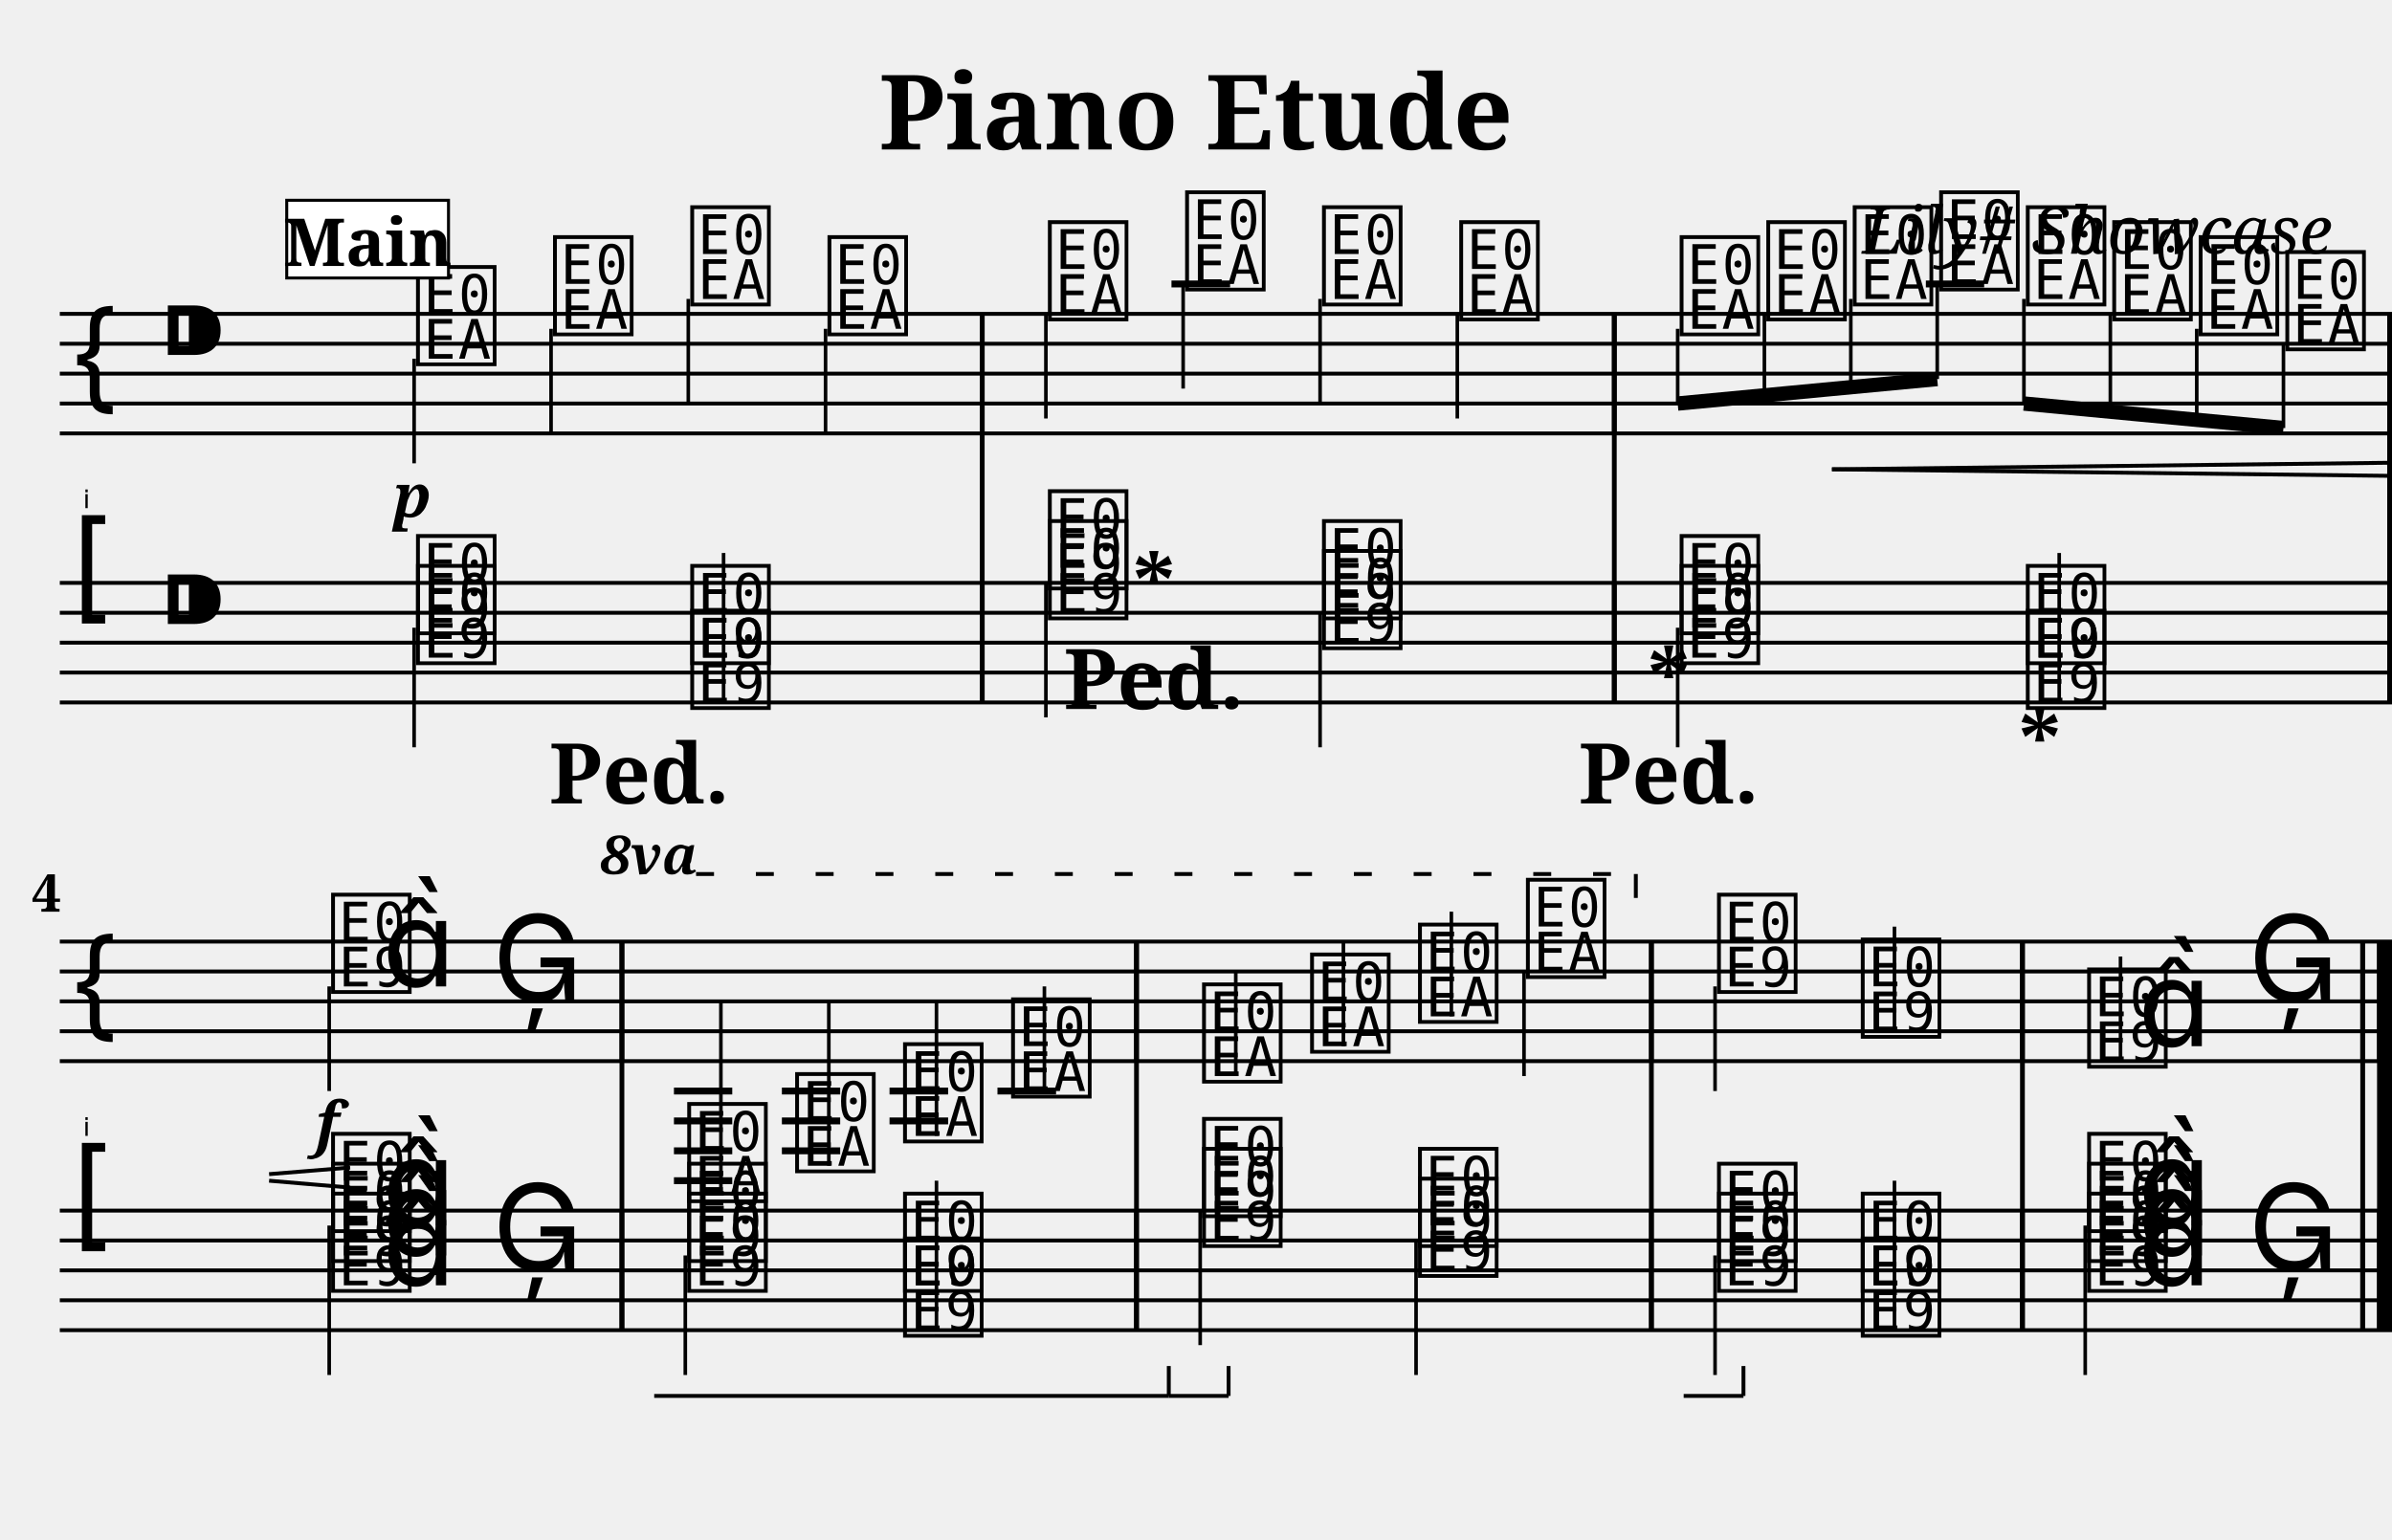
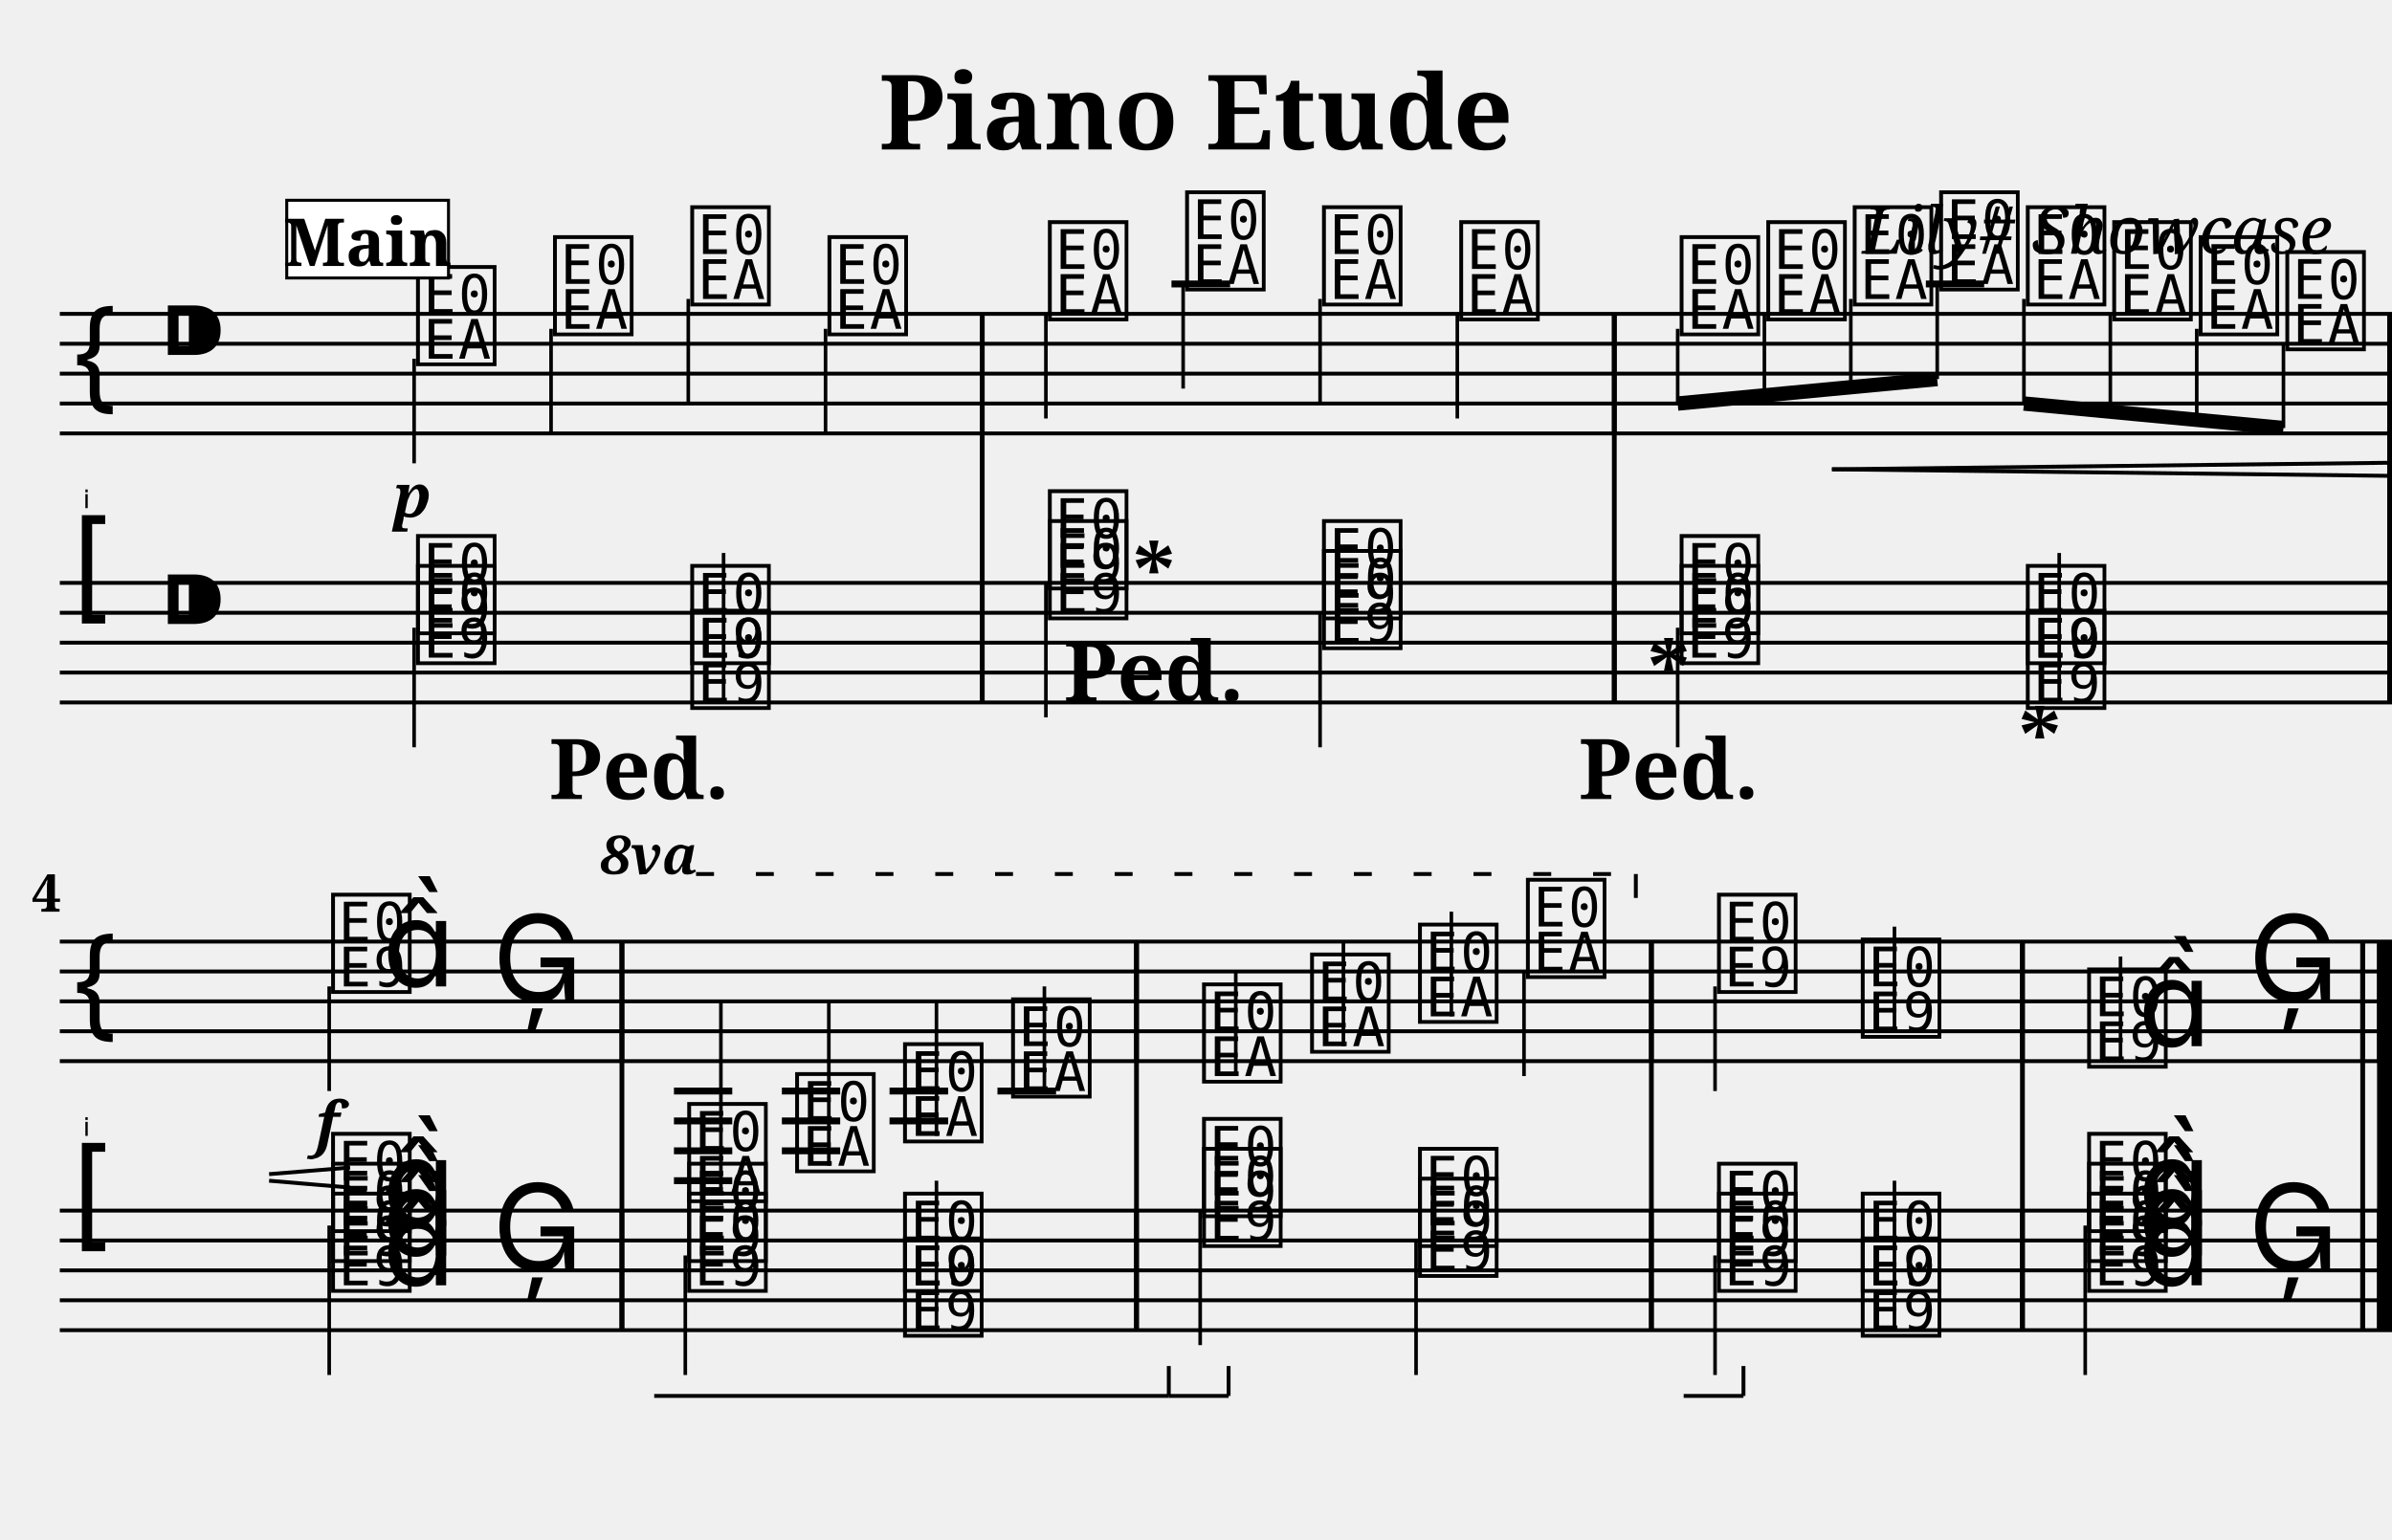
<svg xmlns="http://www.w3.org/2000/svg" width="800.0" height="515.0" viewBox="0 0 80.00 51.50">
  <style>
  @font-face { font-family: 'Emmentaler'; src: local('Emmentaler'); }
  .music { font-family: 'Emmentaler', serif; }
</style>
  <text x="40.00" y="5.00" font-size="3.49" font-family="serif" font-weight="bold" text-anchor="middle">Piano Etude</text>
  <text x="78.00" y="8.49" font-size="2.20" font-family="serif" font-style="italic" text-anchor="end">Lily# Showcase</text>
  <g transform="translate(2.00,0.00) scale(1,1)">
    <text x="1.00" y="17.00" font-size="0.86" font-family="Emmentaler-Brace" text-anchor="end" fill="#000000"></text>
    <line x1="0.00" y1="10.50" x2="78.00" y2="10.50" stroke="#000000" stroke-width="0.130" />
    <line x1="0.00" y1="11.50" x2="78.00" y2="11.50" stroke="#000000" stroke-width="0.130" />
    <line x1="0.00" y1="12.50" x2="78.00" y2="12.50" stroke="#000000" stroke-width="0.130" />
    <line x1="0.00" y1="13.50" x2="78.00" y2="13.50" stroke="#000000" stroke-width="0.130" />
    <line x1="0.00" y1="14.50" x2="78.00" y2="14.50" stroke="#000000" stroke-width="0.130" />
    <text class="music" x="0.30" y="13.50" font-size="4.00"></text>
    <text class="music" x="3.30" y="12.50" font-size="4.00"></text>
    <text class="music" x="11.79" y="12.00" font-size="4.00" data-pos="244"></text>
    <line x1="11.85" y1="12.00" x2="11.85" y2="15.50" stroke="#000000" stroke-width="0.120" />
    <text class="music" x="16.37" y="11.00" font-size="4.00" data-pos="252"></text>
    <line x1="16.43" y1="11.00" x2="16.43" y2="14.50" stroke="#000000" stroke-width="0.120" />
    <text class="music" x="20.96" y="10.00" font-size="4.00" data-pos="254"></text>
    <line x1="21.02" y1="10.00" x2="21.02" y2="13.50" stroke="#000000" stroke-width="0.120" />
    <text class="music" x="25.55" y="11.00" font-size="4.00" data-pos="256"></text>
    <line x1="25.61" y1="11.00" x2="25.61" y2="14.50" stroke="#000000" stroke-width="0.120" />
    <text class="music" x="32.92" y="10.50" font-size="4.00" data-pos="260"></text>
    <line x1="32.98" y1="10.50" x2="32.98" y2="14.00" stroke="#000000" stroke-width="0.120" />
    <text class="music" x="37.51" y="9.50" font-size="4.00" data-pos="265"></text>
    <line x1="37.57" y1="9.50" x2="37.57" y2="13.00" stroke="#000000" stroke-width="0.120" />
    <text class="music" x="42.09" y="10.00" font-size="4.00" data-pos="267"></text>
    <line x1="42.15" y1="10.00" x2="42.15" y2="13.50" stroke="#000000" stroke-width="0.120" />
    <text class="music" x="46.68" y="10.50" font-size="4.00" data-pos="269"></text>
    <line x1="46.74" y1="10.50" x2="46.74" y2="14.00" stroke="#000000" stroke-width="0.120" />
    <text class="music" x="54.05" y="11.00" font-size="4.00" data-pos="273"></text>
    <text class="music" x="56.95" y="10.50" font-size="4.00" data-pos="284"></text>
    <text class="music" x="59.84" y="10.00" font-size="4.00" data-pos="286"></text>
    <text class="music" x="62.73" y="9.50" font-size="4.00" data-pos="288"></text>
    <text class="music" x="65.63" y="10.00" font-size="4.00" data-pos="290"></text>
    <text class="music" x="68.52" y="10.50" font-size="4.00" data-pos="292"></text>
    <text class="music" x="71.41" y="11.00" font-size="4.00" data-pos="294"></text>
    <text class="music" x="74.31" y="11.50" font-size="4.00" data-pos="296"></text>
    <line x1="37.18" y1="9.50" x2="39.14" y2="9.50" stroke="#000000" stroke-width="0.230" />
    <line x1="62.41" y1="9.50" x2="64.36" y2="9.50" stroke="#000000" stroke-width="0.230" />
    <rect x="30.77" y="10.50" width="0.16" height="4.00" fill="#000000" />
    <rect x="51.91" y="10.50" width="0.16" height="4.00" fill="#000000" />
    <rect x="77.84" y="10.50" width="0.16" height="4.00" fill="#000000" />
    <line x1="0.00" y1="19.50" x2="78.00" y2="19.50" stroke="#000000" stroke-width="0.130" />
    <line x1="0.00" y1="20.50" x2="78.00" y2="20.50" stroke="#000000" stroke-width="0.130" />
    <line x1="0.00" y1="21.50" x2="78.00" y2="21.50" stroke="#000000" stroke-width="0.130" />
    <line x1="0.00" y1="22.50" x2="78.00" y2="22.50" stroke="#000000" stroke-width="0.130" />
    <line x1="0.00" y1="23.50" x2="78.00" y2="23.50" stroke="#000000" stroke-width="0.130" />
    <text class="music" x="0.30" y="20.50" font-size="4.00"></text>
    <text class="music" x="3.30" y="21.50" font-size="4.00"></text>
    <text class="music" x="11.79" y="22.00" font-size="4.00" data-pos="414"></text>
    <text class="music" x="11.79" y="21.00" font-size="4.00" data-pos="414"></text>
    <line x1="11.85" y1="21.00" x2="11.85" y2="25.00" stroke="#000000" stroke-width="0.120" />
    <text class="music" x="20.96" y="22.00" font-size="4.00" data-pos="423"></text>
    <text class="music" x="20.96" y="23.50" font-size="4.00" data-pos="423"></text>
    <line x1="22.20" y1="23.50" x2="22.20" y2="18.50" stroke="#000000" stroke-width="0.120" />
    <text class="music" x="32.92" y="20.50" font-size="4.00" data-pos="431"></text>
    <text class="music" x="32.92" y="19.50" font-size="4.00" data-pos="431"></text>
    <line x1="32.98" y1="19.50" x2="32.98" y2="24.00" stroke="#000000" stroke-width="0.120" />
    <text class="music" x="42.09" y="21.50" font-size="4.00" data-pos="440"></text>
    <text class="music" x="42.09" y="20.50" font-size="4.00" data-pos="440"></text>
    <line x1="42.15" y1="20.50" x2="42.15" y2="25.00" stroke="#000000" stroke-width="0.120" />
    <text class="music" x="54.05" y="22.00" font-size="4.00" data-pos="448"></text>
    <text class="music" x="54.05" y="21.00" font-size="4.00" data-pos="448"></text>
    <line x1="54.11" y1="21.00" x2="54.11" y2="25.00" stroke="#000000" stroke-width="0.120" />
    <text class="music" x="65.63" y="22.00" font-size="4.00" data-pos="457"></text>
    <text class="music" x="65.63" y="23.50" font-size="4.00" data-pos="457"></text>
    <line x1="66.87" y1="23.50" x2="66.87" y2="18.50" stroke="#000000" stroke-width="0.120" />
    <rect x="30.77" y="19.50" width="0.16" height="4.00" fill="#000000" />
    <rect x="51.91" y="19.50" width="0.16" height="4.00" fill="#000000" />
    <rect x="77.84" y="19.50" width="0.16" height="4.00" fill="#000000" />
    <line x1="54.11" y1="13.50" x2="62.79" y2="12.68" stroke="#000000" stroke-width="0.480" />
    <line x1="54.11" y1="11.00" x2="54.11" y2="13.50" stroke="#000000" stroke-width="0.120" />
    <line x1="57.01" y1="10.50" x2="57.01" y2="13.22" stroke="#000000" stroke-width="0.120" />
    <line x1="59.90" y1="10.00" x2="59.90" y2="12.95" stroke="#000000" stroke-width="0.120" />
    <line x1="62.79" y1="9.50" x2="62.79" y2="12.68" stroke="#000000" stroke-width="0.120" />
    <line x1="65.69" y1="13.50" x2="74.37" y2="14.32" stroke="#000000" stroke-width="0.480" />
    <line x1="65.69" y1="10.00" x2="65.69" y2="13.50" stroke="#000000" stroke-width="0.120" />
    <line x1="68.58" y1="10.50" x2="68.58" y2="13.77" stroke="#000000" stroke-width="0.120" />
    <line x1="71.47" y1="11.00" x2="71.47" y2="14.05" stroke="#000000" stroke-width="0.120" />
    <line x1="74.37" y1="11.50" x2="74.37" y2="14.32" stroke="#000000" stroke-width="0.120" />
    <rect x="30.77" y="10.50" width="0.16" height="13.00" fill="#000000" />
    <rect x="51.91" y="10.50" width="0.16" height="13.00" fill="#000000" />
    <rect x="77.84" y="10.50" width="0.16" height="13.00" fill="#000000" />
    <text x="1.00" y="38.00" font-size="0.86" font-family="Emmentaler-Brace" text-anchor="end" fill="#000000"></text>
    <line x1="0.00" y1="31.50" x2="78.00" y2="31.50" stroke="#000000" stroke-width="0.130" />
    <line x1="0.00" y1="32.50" x2="78.00" y2="32.50" stroke="#000000" stroke-width="0.130" />
    <line x1="0.00" y1="33.50" x2="78.00" y2="33.50" stroke="#000000" stroke-width="0.130" />
    <line x1="0.00" y1="34.50" x2="78.00" y2="34.50" stroke="#000000" stroke-width="0.130" />
    <line x1="0.00" y1="35.50" x2="78.00" y2="35.50" stroke="#000000" stroke-width="0.130" />
    <text class="music" x="0.30" y="34.50" font-size="4.00"></text>
    <text class="music" x="8.95" y="33.00" font-size="4.00" data-pos="300"></text>
    <line x1="9.01" y1="33.00" x2="9.01" y2="36.50" stroke="#000000" stroke-width="0.120" />
    <text class="music" x="10.78" y="33.00" font-size="4.00"></text>
    <text class="music" x="14.47" y="33.50" font-size="4.00" data-pos="308"></text>
    <text class="music" x="20.86" y="40.00" font-size="4.00" data-pos="334"></text>
    <line x1="22.11" y1="40.00" x2="22.11" y2="33.50" stroke="#000000" stroke-width="0.120" />
    <text class="music" x="24.47" y="39.00" font-size="4.00" data-pos="347"></text>
    <line x1="25.72" y1="39.00" x2="25.72" y2="33.50" stroke="#000000" stroke-width="0.120" />
    <text class="music" x="28.08" y="38.00" font-size="4.00" data-pos="349"></text>
    <line x1="29.32" y1="38.00" x2="29.32" y2="33.50" stroke="#000000" stroke-width="0.120" />
    <text class="music" x="31.69" y="36.50" font-size="4.00" data-pos="351"></text>
    <line x1="32.93" y1="36.50" x2="32.93" y2="33.00" stroke="#000000" stroke-width="0.120" />
    <text class="music" x="38.08" y="36.00" font-size="4.00" data-pos="355"></text>
    <line x1="39.33" y1="36.00" x2="39.33" y2="32.50" stroke="#000000" stroke-width="0.120" />
    <text class="music" x="41.69" y="35.00" font-size="4.00" data-pos="360"></text>
    <line x1="42.93" y1="35.00" x2="42.93" y2="31.50" stroke="#000000" stroke-width="0.120" />
    <text class="music" x="45.30" y="34.00" font-size="4.00" data-pos="362"></text>
    <line x1="46.54" y1="34.00" x2="46.54" y2="30.50" stroke="#000000" stroke-width="0.120" />
    <text class="music" x="48.91" y="32.50" font-size="4.00" data-pos="364"></text>
    <line x1="48.97" y1="32.50" x2="48.97" y2="36.00" stroke="#000000" stroke-width="0.120" />
    <text class="music" x="55.30" y="33.00" font-size="4.00" data-pos="368"></text>
    <line x1="55.36" y1="33.00" x2="55.36" y2="36.50" stroke="#000000" stroke-width="0.120" />
    <text class="music" x="60.11" y="34.50" font-size="4.00" data-pos="378"></text>
    <line x1="61.36" y1="34.50" x2="61.36" y2="31.00" stroke="#000000" stroke-width="0.120" />
    <text class="music" x="67.68" y="35.50" font-size="4.00" data-pos="382"></text>
    <line x1="68.92" y1="35.50" x2="68.92" y2="32.00" stroke="#000000" stroke-width="0.120" />
    <text class="music" x="69.50" y="35.00" font-size="4.00"></text>
    <text class="music" x="73.19" y="33.50" font-size="4.00" data-pos="388"></text>
    <line x1="20.54" y1="36.50" x2="22.49" y2="36.50" stroke="#000000" stroke-width="0.230" />
    <line x1="20.54" y1="37.50" x2="22.49" y2="37.50" stroke="#000000" stroke-width="0.230" />
    <line x1="20.54" y1="38.50" x2="22.49" y2="38.50" stroke="#000000" stroke-width="0.230" />
    <line x1="20.54" y1="39.50" x2="22.49" y2="39.50" stroke="#000000" stroke-width="0.230" />
    <line x1="24.15" y1="36.50" x2="26.10" y2="36.50" stroke="#000000" stroke-width="0.230" />
    <line x1="24.15" y1="37.50" x2="26.10" y2="37.50" stroke="#000000" stroke-width="0.230" />
    <line x1="24.15" y1="38.50" x2="26.10" y2="38.50" stroke="#000000" stroke-width="0.230" />
    <line x1="27.75" y1="36.50" x2="29.71" y2="36.50" stroke="#000000" stroke-width="0.230" />
    <line x1="27.75" y1="37.50" x2="29.71" y2="37.50" stroke="#000000" stroke-width="0.230" />
    <line x1="31.36" y1="36.50" x2="33.32" y2="36.50" stroke="#000000" stroke-width="0.230" />
    <rect x="18.72" y="31.50" width="0.16" height="4.00" fill="#000000" />
    <rect x="35.93" y="31.50" width="0.16" height="4.00" fill="#000000" />
    <rect x="53.15" y="31.50" width="0.16" height="4.00" fill="#000000" />
    <rect x="65.56" y="31.50" width="0.16" height="4.00" fill="#000000" />
    <rect x="76.94" y="31.50" width="0.16" height="4.00" fill="#000000" />
    <rect x="77.50" y="31.50" width="0.50" height="4.00" fill="#000000" />
    <line x1="0.00" y1="40.50" x2="78.00" y2="40.50" stroke="#000000" stroke-width="0.130" />
    <line x1="0.00" y1="41.50" x2="78.00" y2="41.50" stroke="#000000" stroke-width="0.130" />
    <line x1="0.00" y1="42.50" x2="78.00" y2="42.50" stroke="#000000" stroke-width="0.130" />
    <line x1="0.00" y1="43.50" x2="78.00" y2="43.50" stroke="#000000" stroke-width="0.130" />
    <line x1="0.00" y1="44.50" x2="78.00" y2="44.50" stroke="#000000" stroke-width="0.130" />
    <text class="music" x="0.30" y="41.50" font-size="4.00"></text>
    <text class="music" x="8.95" y="43.00" font-size="4.00" data-pos="465"></text>
    <text class="music" x="8.95" y="42.00" font-size="4.00" data-pos="465"></text>
    <text class="music" x="8.95" y="41.00" font-size="4.00" data-pos="465"></text>
    <text class="music" x="10.78" y="43.00" font-size="4.00" data-pos="465"></text>
    <text class="music" x="10.78" y="42.00" font-size="4.00" data-pos="465"></text>
    <text class="music" x="10.78" y="41.00" font-size="4.00" data-pos="465"></text>
    <line x1="9.01" y1="41.00" x2="9.01" y2="46.00" stroke="#000000" stroke-width="0.120" />
    <text class="music" x="14.47" y="42.50" font-size="4.00" data-pos="477"></text>
    <text class="music" x="20.86" y="43.00" font-size="4.00" data-pos="502"></text>
    <text class="music" x="20.86" y="42.00" font-size="4.00" data-pos="502"></text>
    <line x1="20.92" y1="42.00" x2="20.92" y2="46.00" stroke="#000000" stroke-width="0.120" />
    <text class="music" x="28.08" y="43.00" font-size="4.00" data-pos="515"></text>
    <text class="music" x="28.08" y="44.50" font-size="4.00" data-pos="515"></text>
    <line x1="29.32" y1="44.50" x2="29.32" y2="39.50" stroke="#000000" stroke-width="0.120" />
    <text class="music" x="38.08" y="41.50" font-size="4.00" data-pos="523"></text>
    <text class="music" x="38.08" y="40.50" font-size="4.00" data-pos="523"></text>
    <line x1="38.14" y1="40.50" x2="38.14" y2="45.00" stroke="#000000" stroke-width="0.120" />
    <text class="music" x="45.30" y="42.50" font-size="4.00" data-pos="544"></text>
    <text class="music" x="45.30" y="41.50" font-size="4.00" data-pos="544"></text>
    <line x1="45.36" y1="41.50" x2="45.36" y2="46.00" stroke="#000000" stroke-width="0.120" />
    <text class="music" x="55.30" y="43.00" font-size="4.00" data-pos="552"></text>
    <text class="music" x="55.30" y="42.00" font-size="4.00" data-pos="552"></text>
    <line x1="55.36" y1="42.00" x2="55.36" y2="46.00" stroke="#000000" stroke-width="0.120" />
    <text class="music" x="60.11" y="43.00" font-size="4.00" data-pos="573"></text>
    <text class="music" x="60.11" y="44.50" font-size="4.00" data-pos="573"></text>
    <line x1="61.36" y1="44.50" x2="61.36" y2="39.50" stroke="#000000" stroke-width="0.120" />
    <text class="music" x="67.68" y="43.00" font-size="4.00" data-pos="581"></text>
    <text class="music" x="67.68" y="42.00" font-size="4.00" data-pos="581"></text>
    <text class="music" x="67.68" y="41.00" font-size="4.00" data-pos="581"></text>
    <text class="music" x="69.50" y="43.00" font-size="4.00" data-pos="581"></text>
    <text class="music" x="69.50" y="42.00" font-size="4.00" data-pos="581"></text>
    <text class="music" x="69.50" y="41.00" font-size="4.00" data-pos="581"></text>
    <line x1="67.74" y1="41.00" x2="67.74" y2="46.00" stroke="#000000" stroke-width="0.120" />
    <text class="music" x="73.19" y="42.50" font-size="4.00" data-pos="601"></text>
    <rect x="18.72" y="40.50" width="0.16" height="4.00" fill="#000000" />
    <rect x="35.93" y="40.50" width="0.16" height="4.00" fill="#000000" />
    <rect x="53.15" y="40.50" width="0.16" height="4.00" fill="#000000" />
    <rect x="65.56" y="40.50" width="0.16" height="4.00" fill="#000000" />
    <rect x="76.94" y="40.50" width="0.16" height="4.00" fill="#000000" />
    <rect x="77.50" y="40.50" width="0.50" height="4.00" fill="#000000" />
    <rect x="18.72" y="31.50" width="0.16" height="13.00" fill="#000000" />
    <rect x="35.93" y="31.50" width="0.16" height="13.00" fill="#000000" />
    <rect x="53.15" y="31.50" width="0.16" height="13.00" fill="#000000" />
    <rect x="65.56" y="31.50" width="0.16" height="13.00" fill="#000000" />
    <rect x="76.94" y="31.50" width="0.16" height="13.00" fill="#000000" />
    <rect x="77.50" y="31.50" width="0.50" height="13.00" fill="#000000" />
    <text x="11.79" y="17.30" font-size="2.00" font-family="serif" font-weight="bold" font-style="italic" text-anchor="middle" fill="#000000" data-pos="249">p</text>
    <text x="8.95" y="38.30" font-size="2.00" font-family="serif" font-weight="bold" font-style="italic" text-anchor="middle" fill="#000000" data-pos="305">f</text>
    <line x1="59.27" y1="15.70" x2="78.00" y2="15.48" stroke="#000000" stroke-width="0.130" data-pos="277" />
    <line x1="59.27" y1="15.70" x2="78.00" y2="15.92" stroke="#000000" stroke-width="0.130" data-pos="277" />
    <line x1="7.00" y1="39.28" x2="9.71" y2="39.06" stroke="#000000" stroke-width="0.130" data-pos="277" />
    <line x1="7.00" y1="39.50" x2="9.71" y2="39.73" stroke="#000000" stroke-width="0.130" data-pos="277" />
    <text x="18.08" y="29.24" font-size="1.80" font-family="serif" font-weight="bold" font-style="italic" fill="#000000" data-pos="339">8va</text>
    <line x1="21.28" y1="29.24" x2="52.71" y2="29.24" stroke="#000000" stroke-width="0.130" stroke-dasharray="0.60 1.40" data-pos="339" />
    <line x1="52.71" y1="29.24" x2="52.71" y2="30.04" stroke="#000000" stroke-width="0.130" data-pos="339" />
    <text x="0.05" y="30.50" font-size="1.75" font-family="serif" font-weight="bold" text-anchor="end" fill="#000000">4</text>
-     <text x="19.38" y="26.88" font-size="2.80" font-family="serif" font-weight="bold" text-anchor="middle" fill="#000000" data-pos="510">Ped.</text>
-     <text x="36.59" y="23.72" font-size="2.80" font-family="serif" font-weight="bold" text-anchor="middle" fill="#000000" data-pos="539">Ped.</text>
-     <text x="36.59" y="20.56" font-size="2.80" font-family="serif" font-weight="bold" text-anchor="middle" fill="#000000" data-pos="531">*</text>
-     <text x="53.81" y="26.88" font-size="2.80" font-family="serif" font-weight="bold" text-anchor="middle" fill="#000000" data-pos="568">Ped.</text>
-     <text x="53.81" y="23.72" font-size="2.80" font-family="serif" font-weight="bold" text-anchor="middle" fill="#000000" data-pos="560">*</text>
-     <text x="66.22" y="25.84" font-size="2.80" font-family="serif" font-weight="bold" text-anchor="middle" fill="#000000" data-pos="592">*</text>
+     <text x="19.38" y="26.73" font-size="2.80" font-family="serif" font-weight="bold" text-anchor="middle" fill="#000000" data-pos="510">Ped.</text>
+     <text x="36.59" y="23.47" font-size="2.80" font-family="serif" font-weight="bold" text-anchor="middle" fill="#000000" data-pos="539">Ped.</text>
+     <text x="36.59" y="20.21" font-size="2.80" font-family="serif" font-weight="bold" text-anchor="middle" fill="#000000" data-pos="531">*</text>
+     <text x="53.81" y="26.73" font-size="2.80" font-family="serif" font-weight="bold" text-anchor="middle" fill="#000000" data-pos="568">Ped.</text>
+     <text x="53.81" y="23.47" font-size="2.80" font-family="serif" font-weight="bold" text-anchor="middle" fill="#000000" data-pos="560">*</text>
+     <text x="66.22" y="25.74" font-size="2.80" font-family="serif" font-weight="bold" text-anchor="middle" fill="#000000" data-pos="592">*</text>
    <rect x="7.59" y="6.70" width="5.41" height="2.60" fill="#FFFFFF" stroke="#000000" stroke-width="0.100" data-pos="0" />
    <text x="10.30" y="8.90" font-size="2.20" font-family="serif" font-weight="bold" text-anchor="middle" fill="#000000" data-pos="0">Main</text>
    <line x1="19.88" y1="46.70" x2="37.09" y2="46.70" stroke="#000000" stroke-width="0.130" data-pos="510" />
    <line x1="37.09" y1="45.70" x2="37.09" y2="46.70" stroke="#000000" stroke-width="0.130" data-pos="510" />
    <line x1="37.09" y1="46.70" x2="39.09" y2="46.70" stroke="#000000" stroke-width="0.130" data-pos="539" />
    <line x1="39.09" y1="45.70" x2="39.09" y2="46.70" stroke="#000000" stroke-width="0.130" data-pos="539" />
    <line x1="54.31" y1="46.70" x2="56.31" y2="46.70" stroke="#000000" stroke-width="0.130" data-pos="568" />
    <line x1="56.31" y1="45.70" x2="56.31" y2="46.70" stroke="#000000" stroke-width="0.130" data-pos="568" />
  </g>
</svg>
